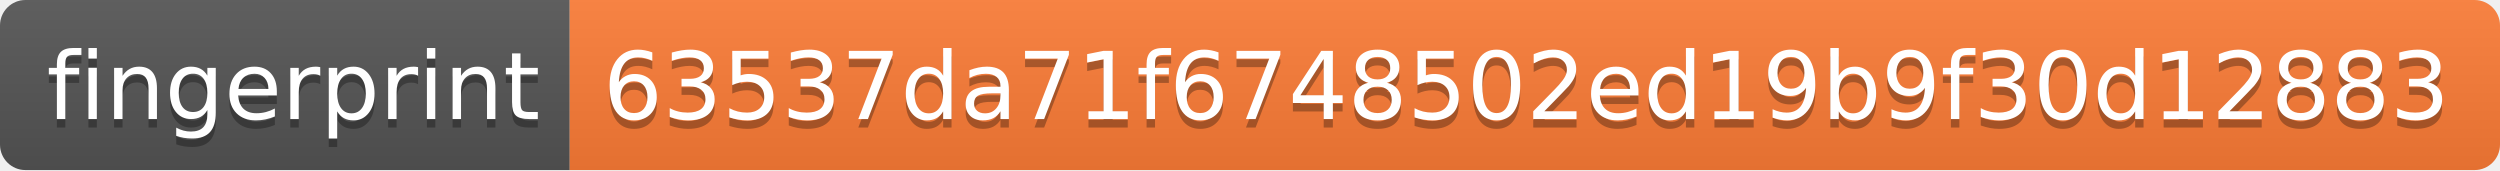
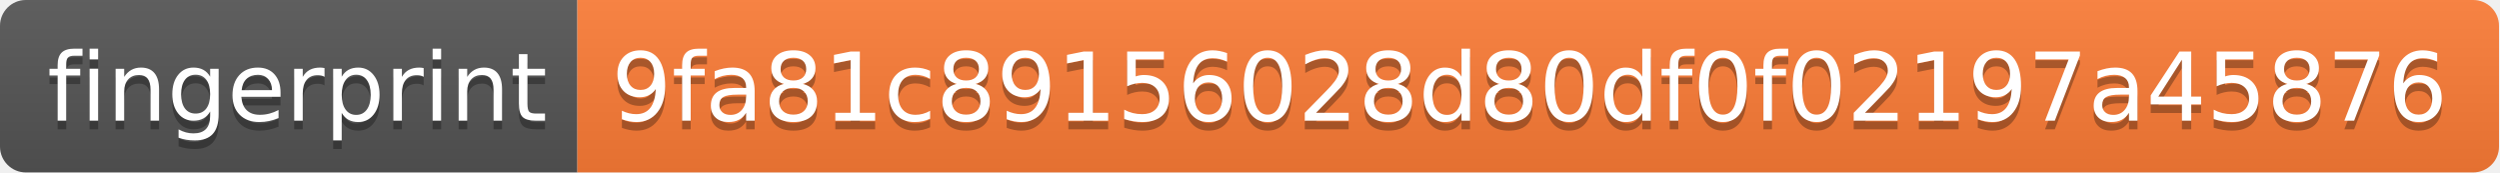
- <svg xmlns="http://www.w3.org/2000/svg" width="294" height="20">
+ <svg xmlns="http://www.w3.org/2000/svg" width="290" height="20" role="img" aria-label="fingerprint: 9fa81c89156028d80df0f02197a45876">
  <linearGradient id="s" x2="0" y2="100%">
    <stop offset="0" stop-color="#bbb" stop-opacity=".1" />
    <stop offset="1" stop-opacity=".1" />
  </linearGradient>
  <clipPath id="r">
-     <rect width="294" height="20" rx="3" fill="#fff" />
+     <rect width="290" height="20" rx="3" fill="#fff" />
  </clipPath>
  <g clip-path="url(#r)">
    <rect width="67" height="20" fill="#555" />
-     <rect x="67" width="227" height="20" fill="#fe7d37" />
-     <rect width="294" height="20" fill="url(#s)" />
+     <rect x="67" width="223" height="20" fill="#fe7d37" />
+     <rect width="290" height="20" fill="url(#s)" />
  </g>
  <g fill="#fff" text-anchor="middle" font-family="Verdana,Geneva,DejaVu Sans,sans-serif" text-rendering="geometricPrecision" font-size="110">
-     <text x="345" y="150" fill="#010101" fill-opacity=".3" transform="scale(.1)" textLength="570">fingerprint</text>
-     <text x="345" y="140" transform="scale(.1)" textLength="570">fingerprint</text>
-     <text x="1795" y="150" fill="#010101" fill-opacity=".3" transform="scale(.1)" textLength="2170">63537da71f6748502ed19b9f30d12883</text>
-     <text x="1795" y="140" transform="scale(.1)" textLength="2170">63537da71f6748502ed19b9f30d12883</text>
+     <text aria-hidden="true" x="345" y="150" fill="#010101" fill-opacity=".3" transform="scale(.1)" textLength="570">fingerprint</text>
+     <text x="345" y="140" transform="scale(.1)" fill="#fff" textLength="570">fingerprint</text>
+     <text aria-hidden="true" x="1775" y="150" fill="#010101" fill-opacity=".3" transform="scale(.1)" textLength="2130">9fa81c89156028d80df0f02197a45876</text>
+     <text x="1775" y="140" transform="scale(.1)" fill="#fff" textLength="2130">9fa81c89156028d80df0f02197a45876</text>
  </g>
</svg>
